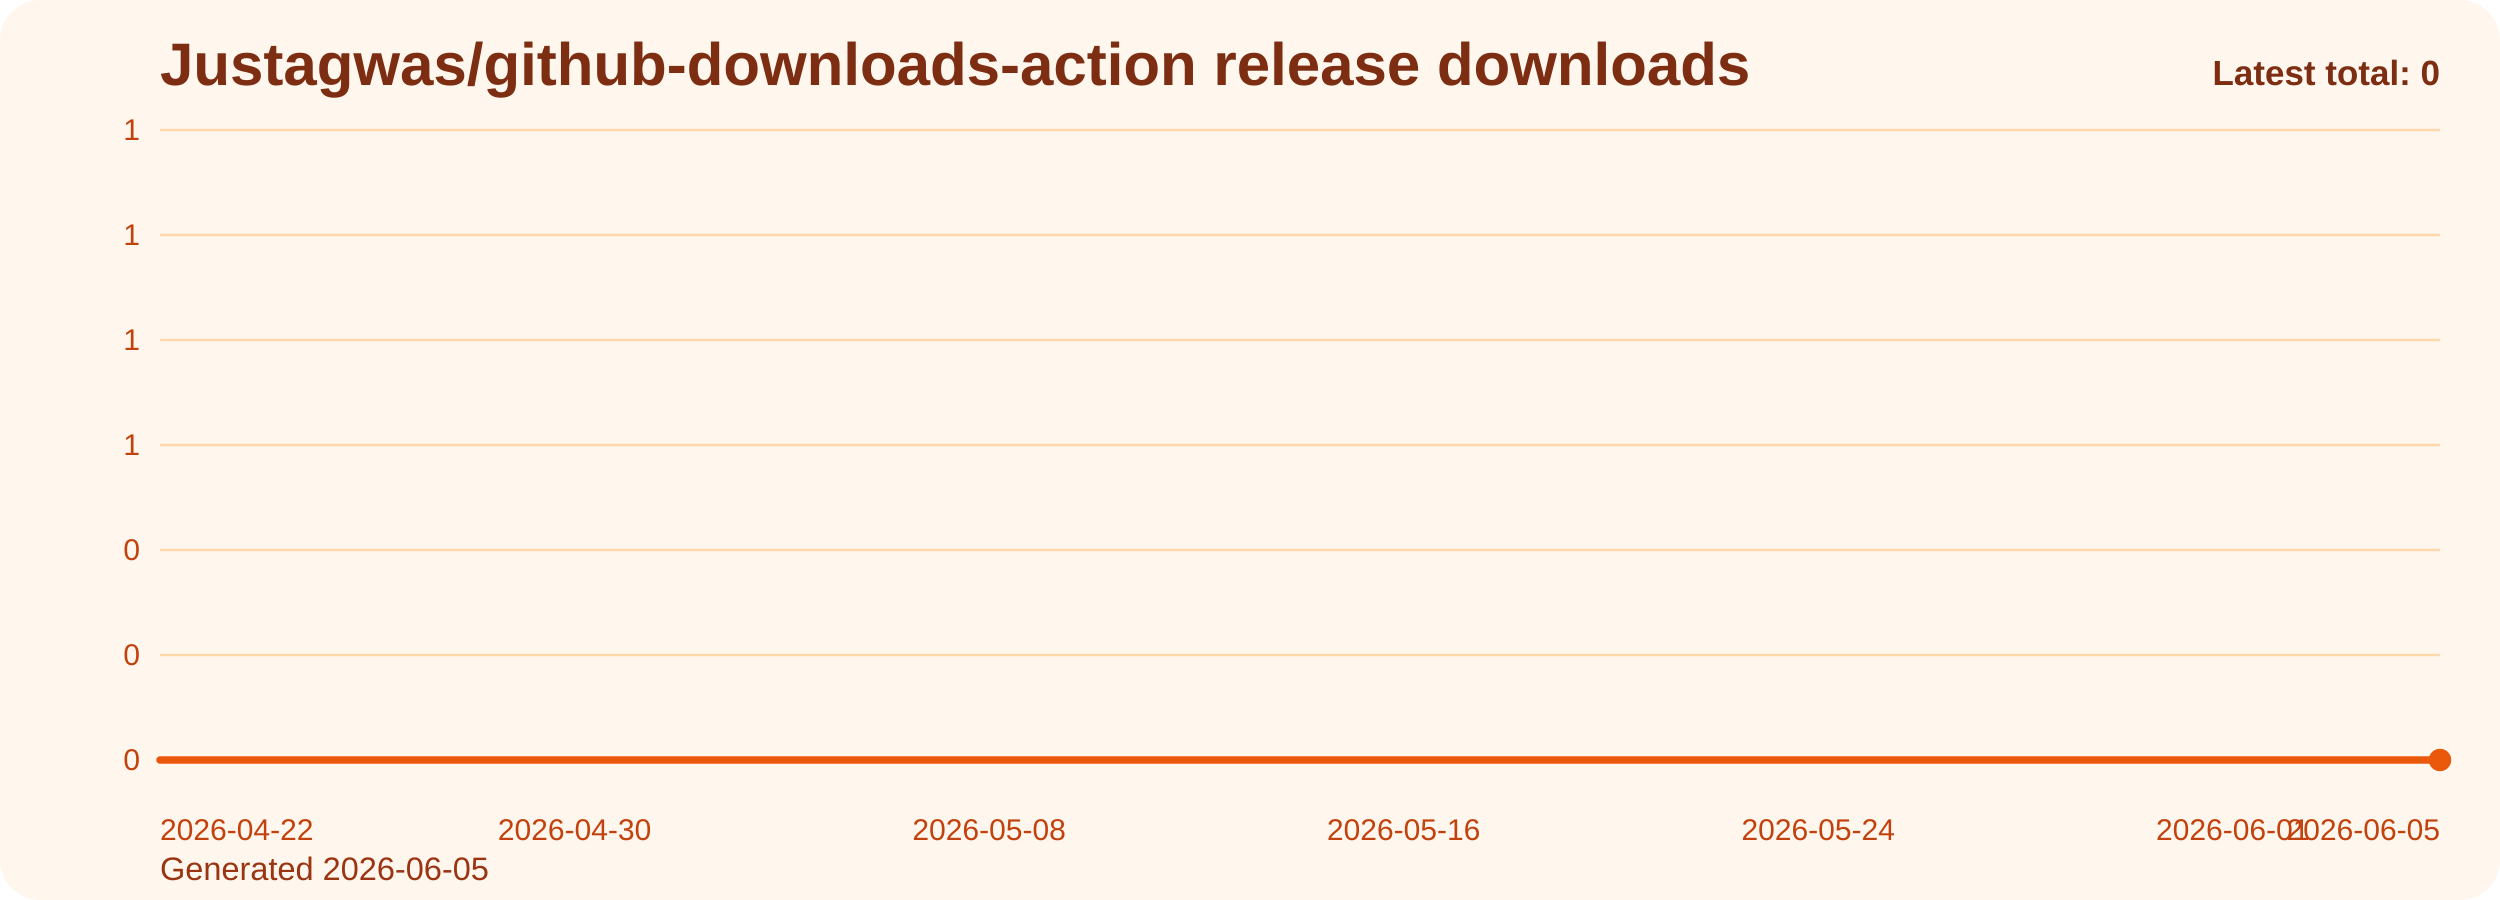
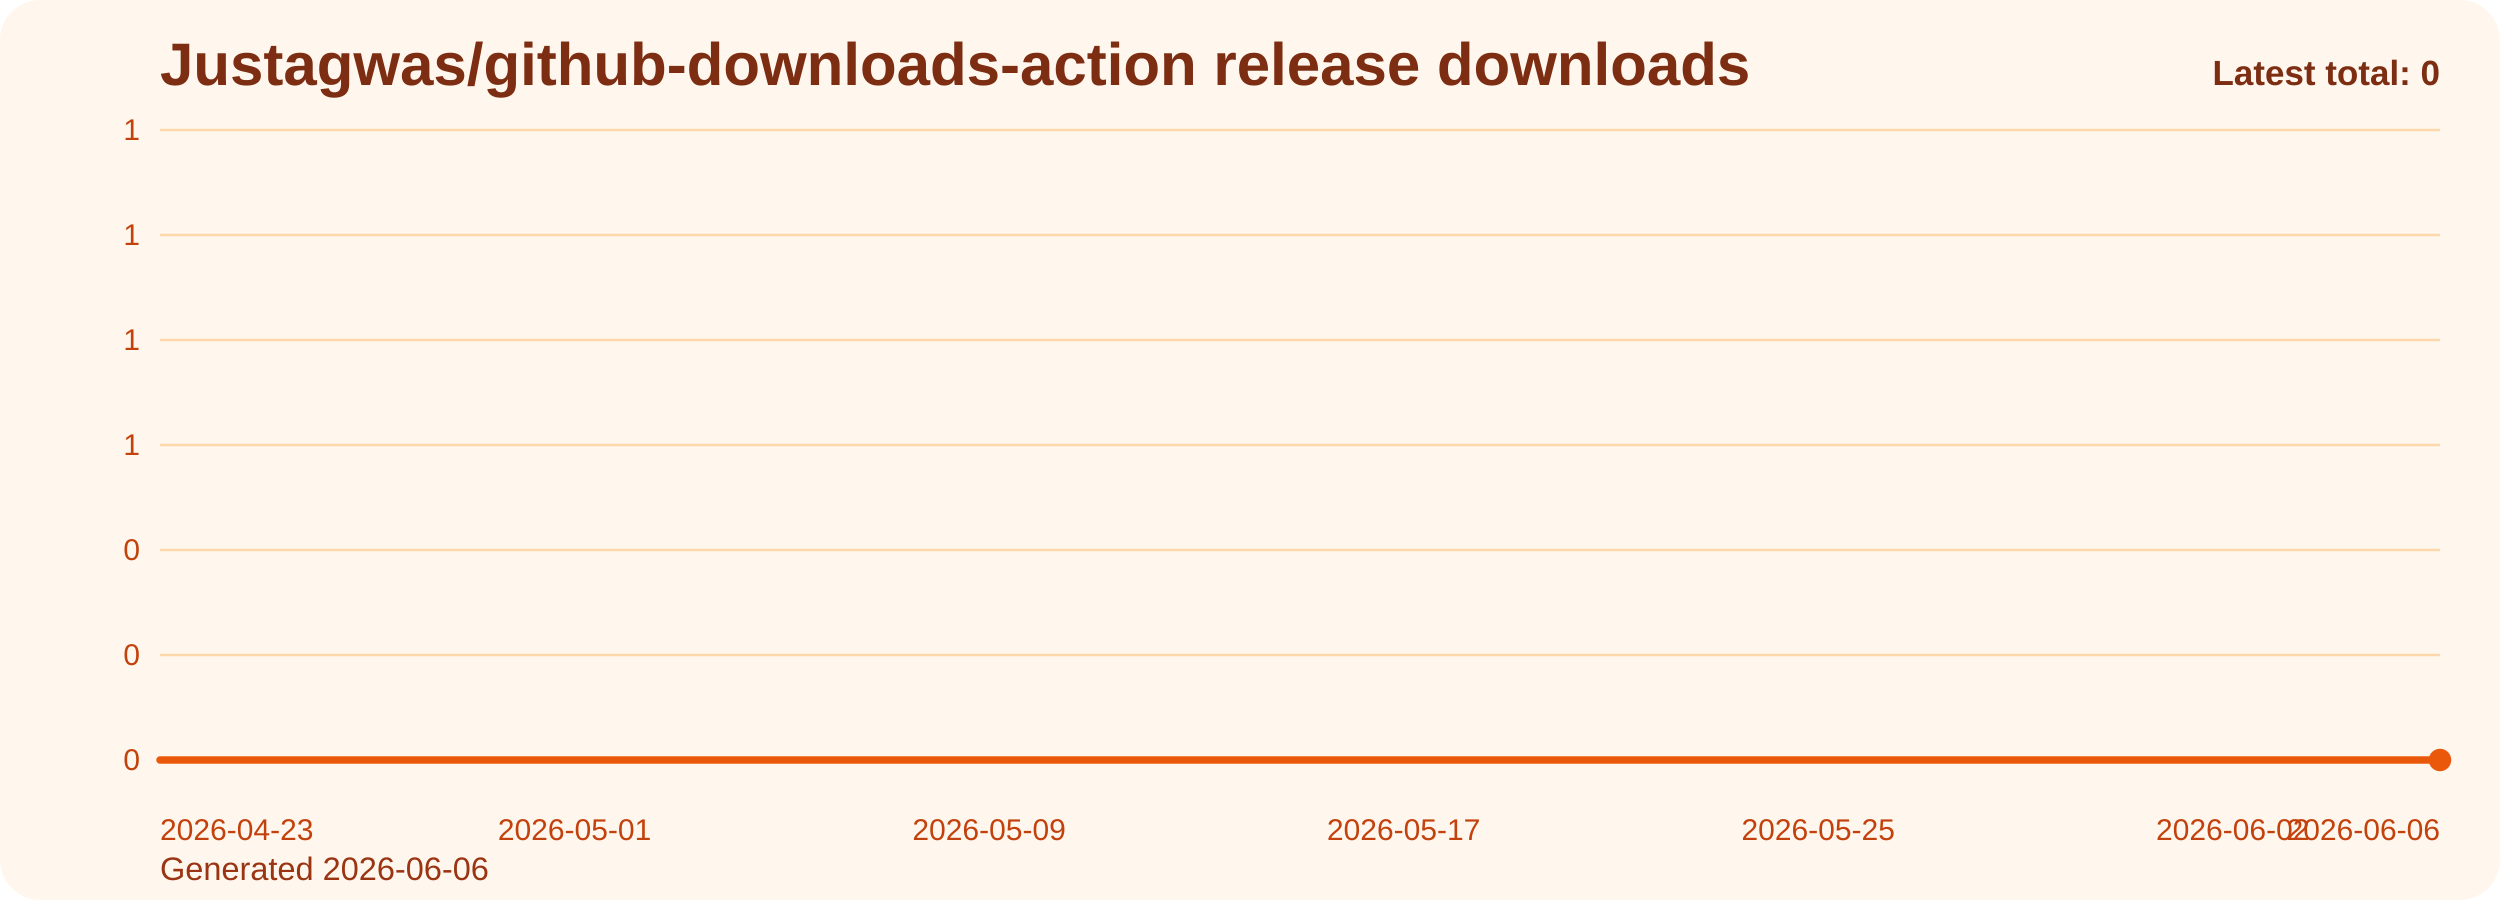
<svg xmlns="http://www.w3.org/2000/svg" viewBox="0 0 1000 360" role="img" aria-label="Justagwas/github-downloads-action release downloads chart">
  <defs>
    <linearGradient id="fill-total-trend-orange" x1="0" y1="0" x2="0" y2="1">
      <stop offset="0%" stop-color="#f97316" stop-opacity="0.32" />
      <stop offset="100%" stop-color="#f97316" stop-opacity="0.05" />
    </linearGradient>
    <style>
      .bg { fill: #fff7ed; }
      .title { font: 700 24px Arial, sans-serif; fill: #7c2d12; }
      .sub { font: 400 13px Arial, sans-serif; fill: #9a3412; }
      .grid { stroke: #fed7aa; stroke-width: 1; }
      .axis { font: 400 12px Arial, sans-serif; fill: #c2410c; }
      .line { fill: none; stroke: #ea580c; stroke-width: 3; stroke-linecap: round; stroke-linejoin: round; }
      .dot { fill: #ea580c; }
      .value { font: 600 11px Arial, sans-serif; fill: #9a3412; }
      .latest { font: 700 14px Arial, sans-serif; fill: #7c2d12; }
    </style>
  </defs>
  <rect class="bg" x="0" y="0" width="1000" height="360" rx="16" />
  <text class="title" x="64" y="34">Justagwas/github-downloads-action release downloads</text>
-   <text class="sub" x="64" y="352">Generated 2026-06-05</text>
+   <text class="sub" x="64" y="352">Generated 2026-06-06</text>
  <line x1="64" y1="52.00" x2="976" y2="52.00" class="grid" />
  <text x="56" y="56.00" text-anchor="end" class="axis">1</text>
  <line x1="64" y1="94.00" x2="976" y2="94.00" class="grid" />
  <text x="56" y="98.00" text-anchor="end" class="axis">1</text>
  <line x1="64" y1="136.00" x2="976" y2="136.00" class="grid" />
  <text x="56" y="140.00" text-anchor="end" class="axis">1</text>
  <line x1="64" y1="178.00" x2="976" y2="178.00" class="grid" />
  <text x="56" y="182.00" text-anchor="end" class="axis">1</text>
  <line x1="64" y1="220.00" x2="976" y2="220.00" class="grid" />
  <text x="56" y="224.00" text-anchor="end" class="axis">0</text>
  <line x1="64" y1="262.00" x2="976" y2="262.00" class="grid" />
  <text x="56" y="266.00" text-anchor="end" class="axis">0</text>
  <line x1="64" y1="304.00" x2="976" y2="304.00" class="grid" />
  <text x="56" y="308.00" text-anchor="end" class="axis">0</text>
  <path d="M 64.00 304 L 64.00 304.00 L 84.73 304.00 L 105.45 304.00 L 126.18 304.00 L 146.91 304.00 L 167.64 304.00 L 188.36 304.00 L 209.09 304.00 L 229.82 304.00 L 250.55 304.00 L 271.27 304.00 L 292.00 304.00 L 312.73 304.00 L 333.45 304.00 L 354.18 304.00 L 374.91 304.00 L 395.64 304.00 L 416.36 304.00 L 437.09 304.00 L 457.82 304.00 L 478.55 304.00 L 499.27 304.00 L 520.00 304.00 L 540.73 304.00 L 561.45 304.00 L 582.18 304.00 L 602.91 304.00 L 623.64 304.00 L 644.36 304.00 L 665.09 304.00 L 685.82 304.00 L 706.55 304.00 L 727.27 304.00 L 748.00 304.00 L 768.73 304.00 L 789.45 304.00 L 810.18 304.00 L 830.91 304.00 L 851.64 304.00 L 872.36 304.00 L 893.09 304.00 L 913.82 304.00 L 934.55 304.00 L 955.27 304.00 L 976.00 304.00 L 976.00 304 Z" fill="url(#fill-total-trend-orange)" />
  <polyline class="line" points="64.00,304.00 84.73,304.00 105.45,304.00 126.18,304.00 146.91,304.00 167.64,304.00 188.36,304.00 209.09,304.00 229.82,304.00 250.55,304.00 271.27,304.00 292.00,304.00 312.73,304.00 333.45,304.00 354.18,304.00 374.91,304.00 395.64,304.00 416.36,304.00 437.09,304.00 457.82,304.00 478.55,304.00 499.27,304.00 520.00,304.00 540.73,304.00 561.45,304.00 582.18,304.00 602.91,304.00 623.64,304.00 644.36,304.00 665.09,304.00 685.82,304.00 706.55,304.00 727.27,304.00 748.00,304.00 768.73,304.00 789.45,304.00 810.18,304.00 830.91,304.00 851.64,304.00 872.36,304.00 893.09,304.00 913.82,304.00 934.55,304.00 955.27,304.00 976.00,304.00" />
  <circle class="dot" cx="976.00" cy="304.00" r="4.5" />
-   <text class="axis" x="64.00" y="336" text-anchor="start">2026-04-22</text>
-   <text class="axis" x="229.82" y="336" text-anchor="middle">2026-04-30</text>
-   <text class="axis" x="395.64" y="336" text-anchor="middle">2026-05-08</text>
-   <text class="axis" x="561.45" y="336" text-anchor="middle">2026-05-16</text>
-   <text class="axis" x="727.27" y="336" text-anchor="middle">2026-05-24</text>
-   <text class="axis" x="893.09" y="336" text-anchor="middle">2026-06-01</text>
-   <text class="axis" x="976.00" y="336" text-anchor="end">2026-06-05</text>
+   <text class="axis" x="64.00" y="336" text-anchor="start">2026-04-23</text>
+   <text class="axis" x="229.82" y="336" text-anchor="middle">2026-05-01</text>
+   <text class="axis" x="395.64" y="336" text-anchor="middle">2026-05-09</text>
+   <text class="axis" x="561.45" y="336" text-anchor="middle">2026-05-17</text>
+   <text class="axis" x="727.27" y="336" text-anchor="middle">2026-05-25</text>
+   <text class="axis" x="893.09" y="336" text-anchor="middle">2026-06-02</text>
+   <text class="axis" x="976.00" y="336" text-anchor="end">2026-06-06</text>
  <text class="latest" x="976" y="34" text-anchor="end">Latest total: 0</text>
</svg>
